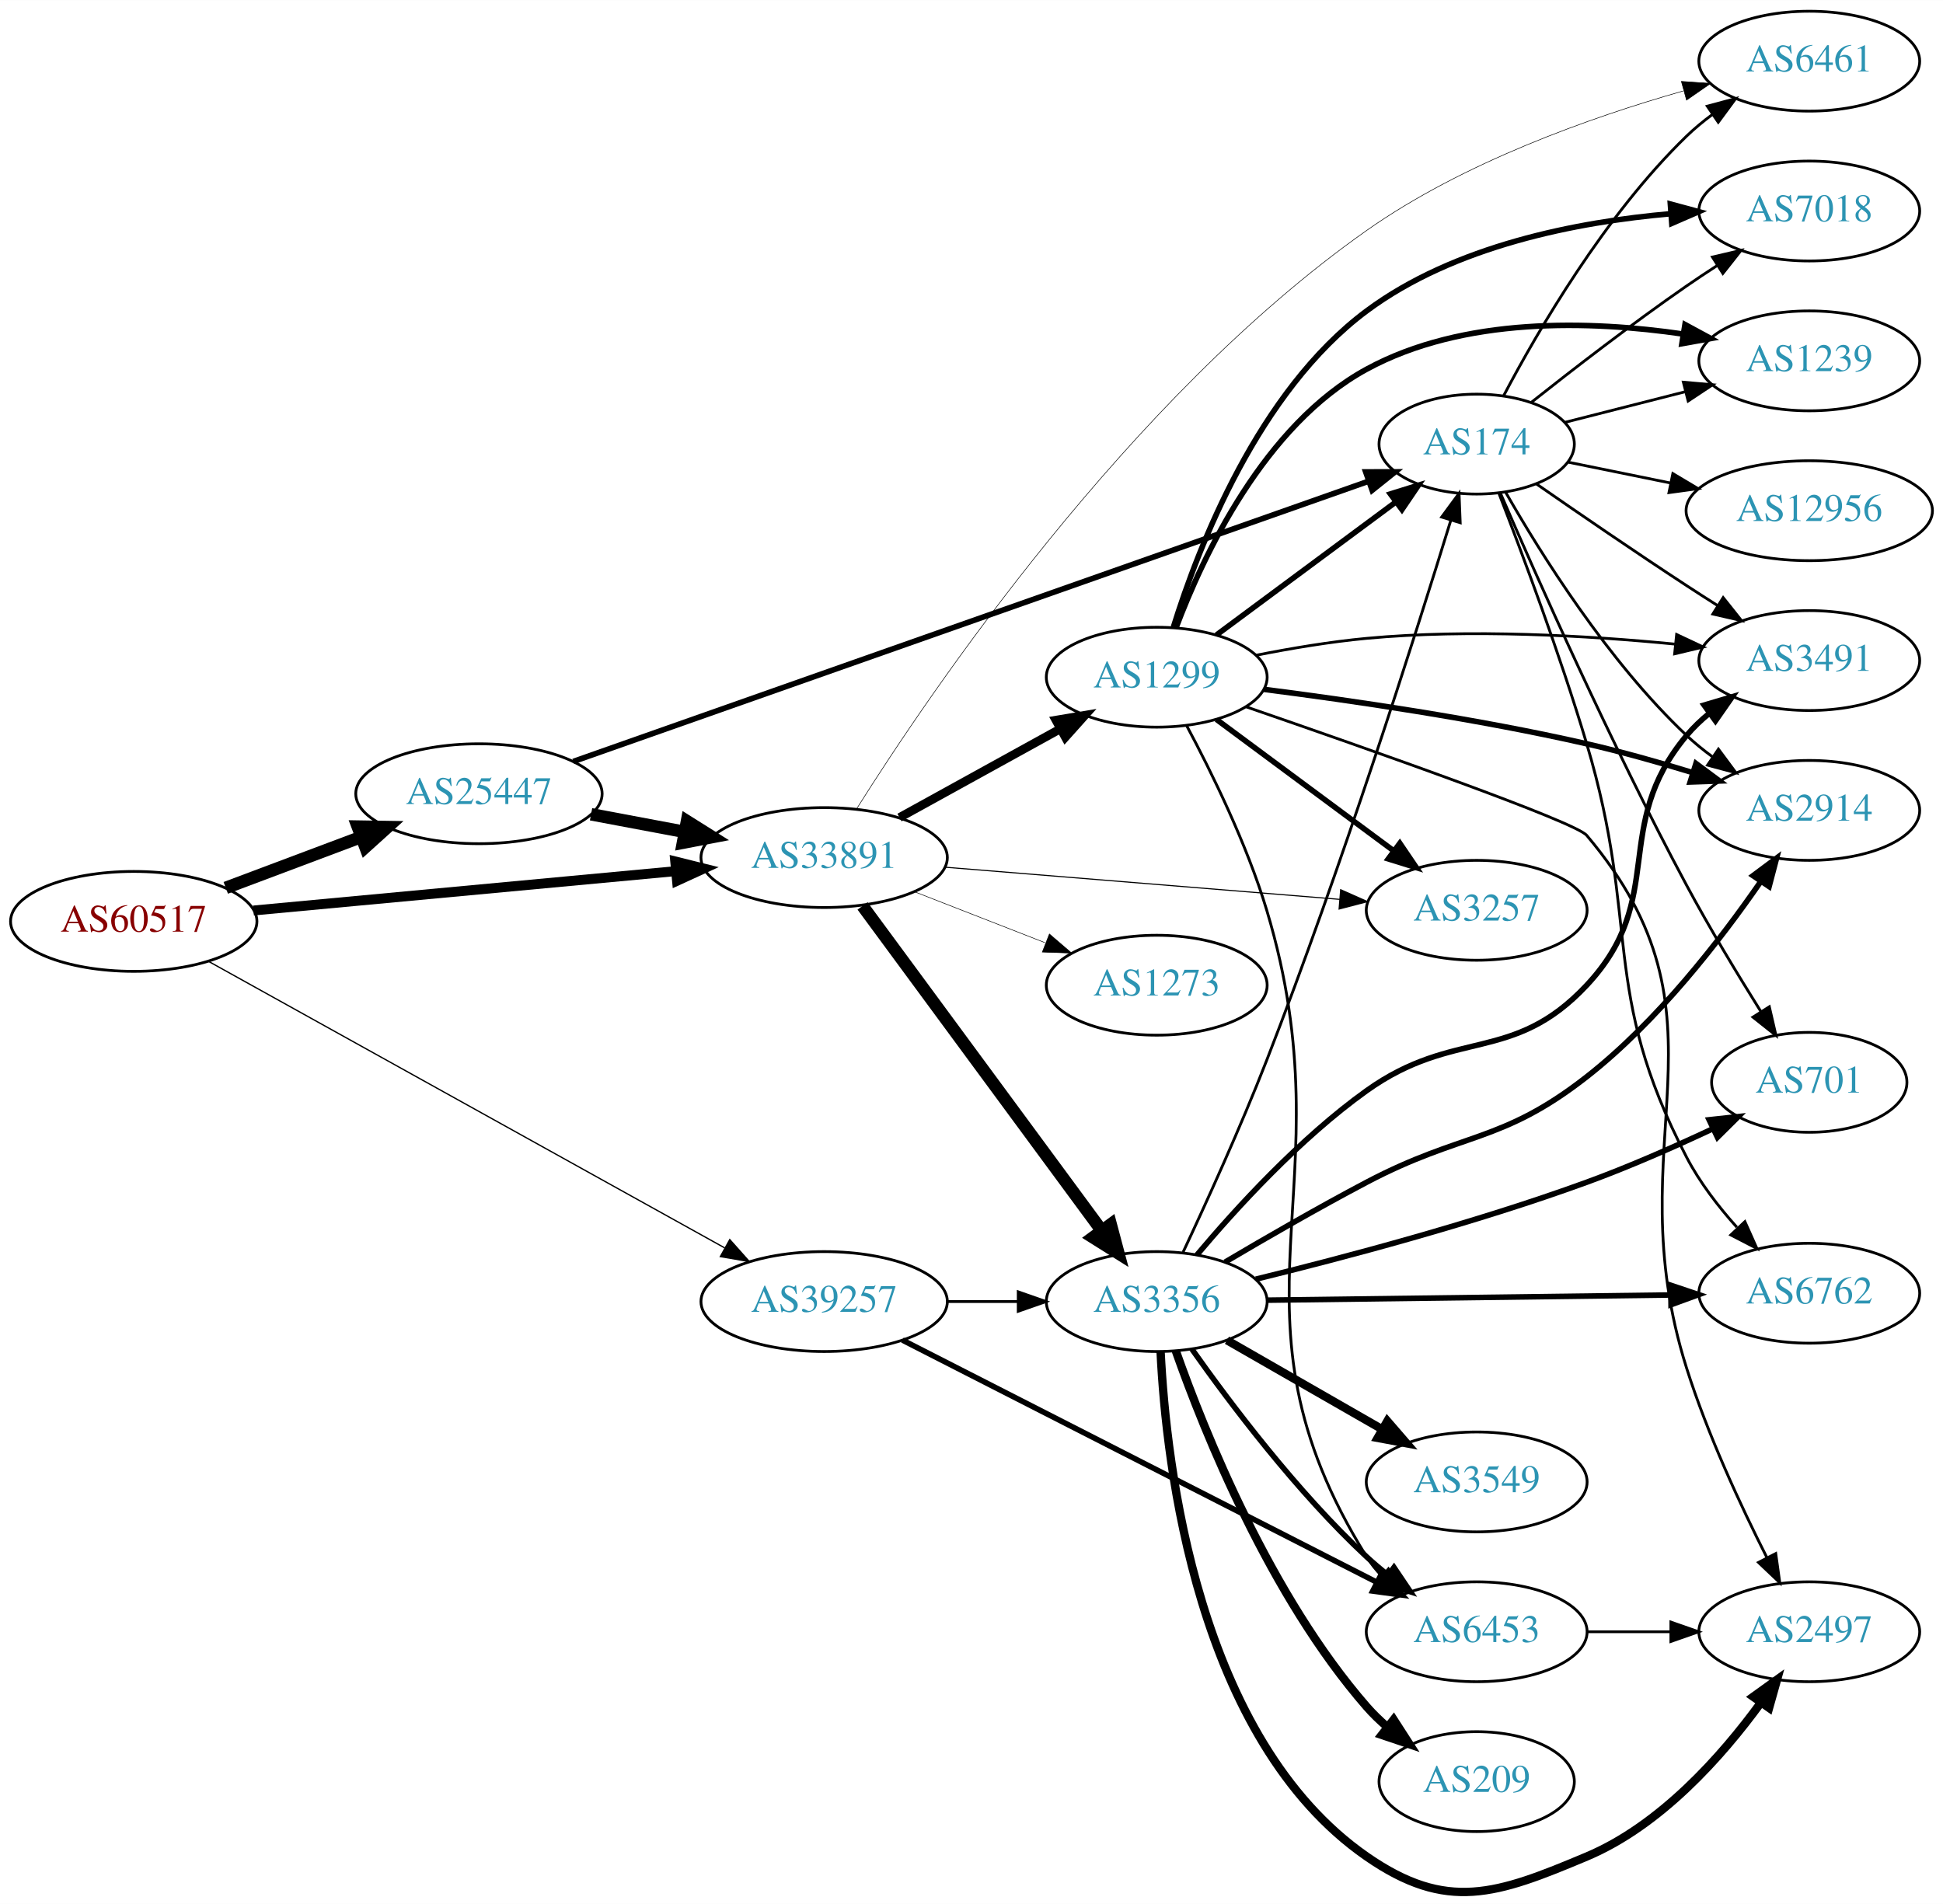
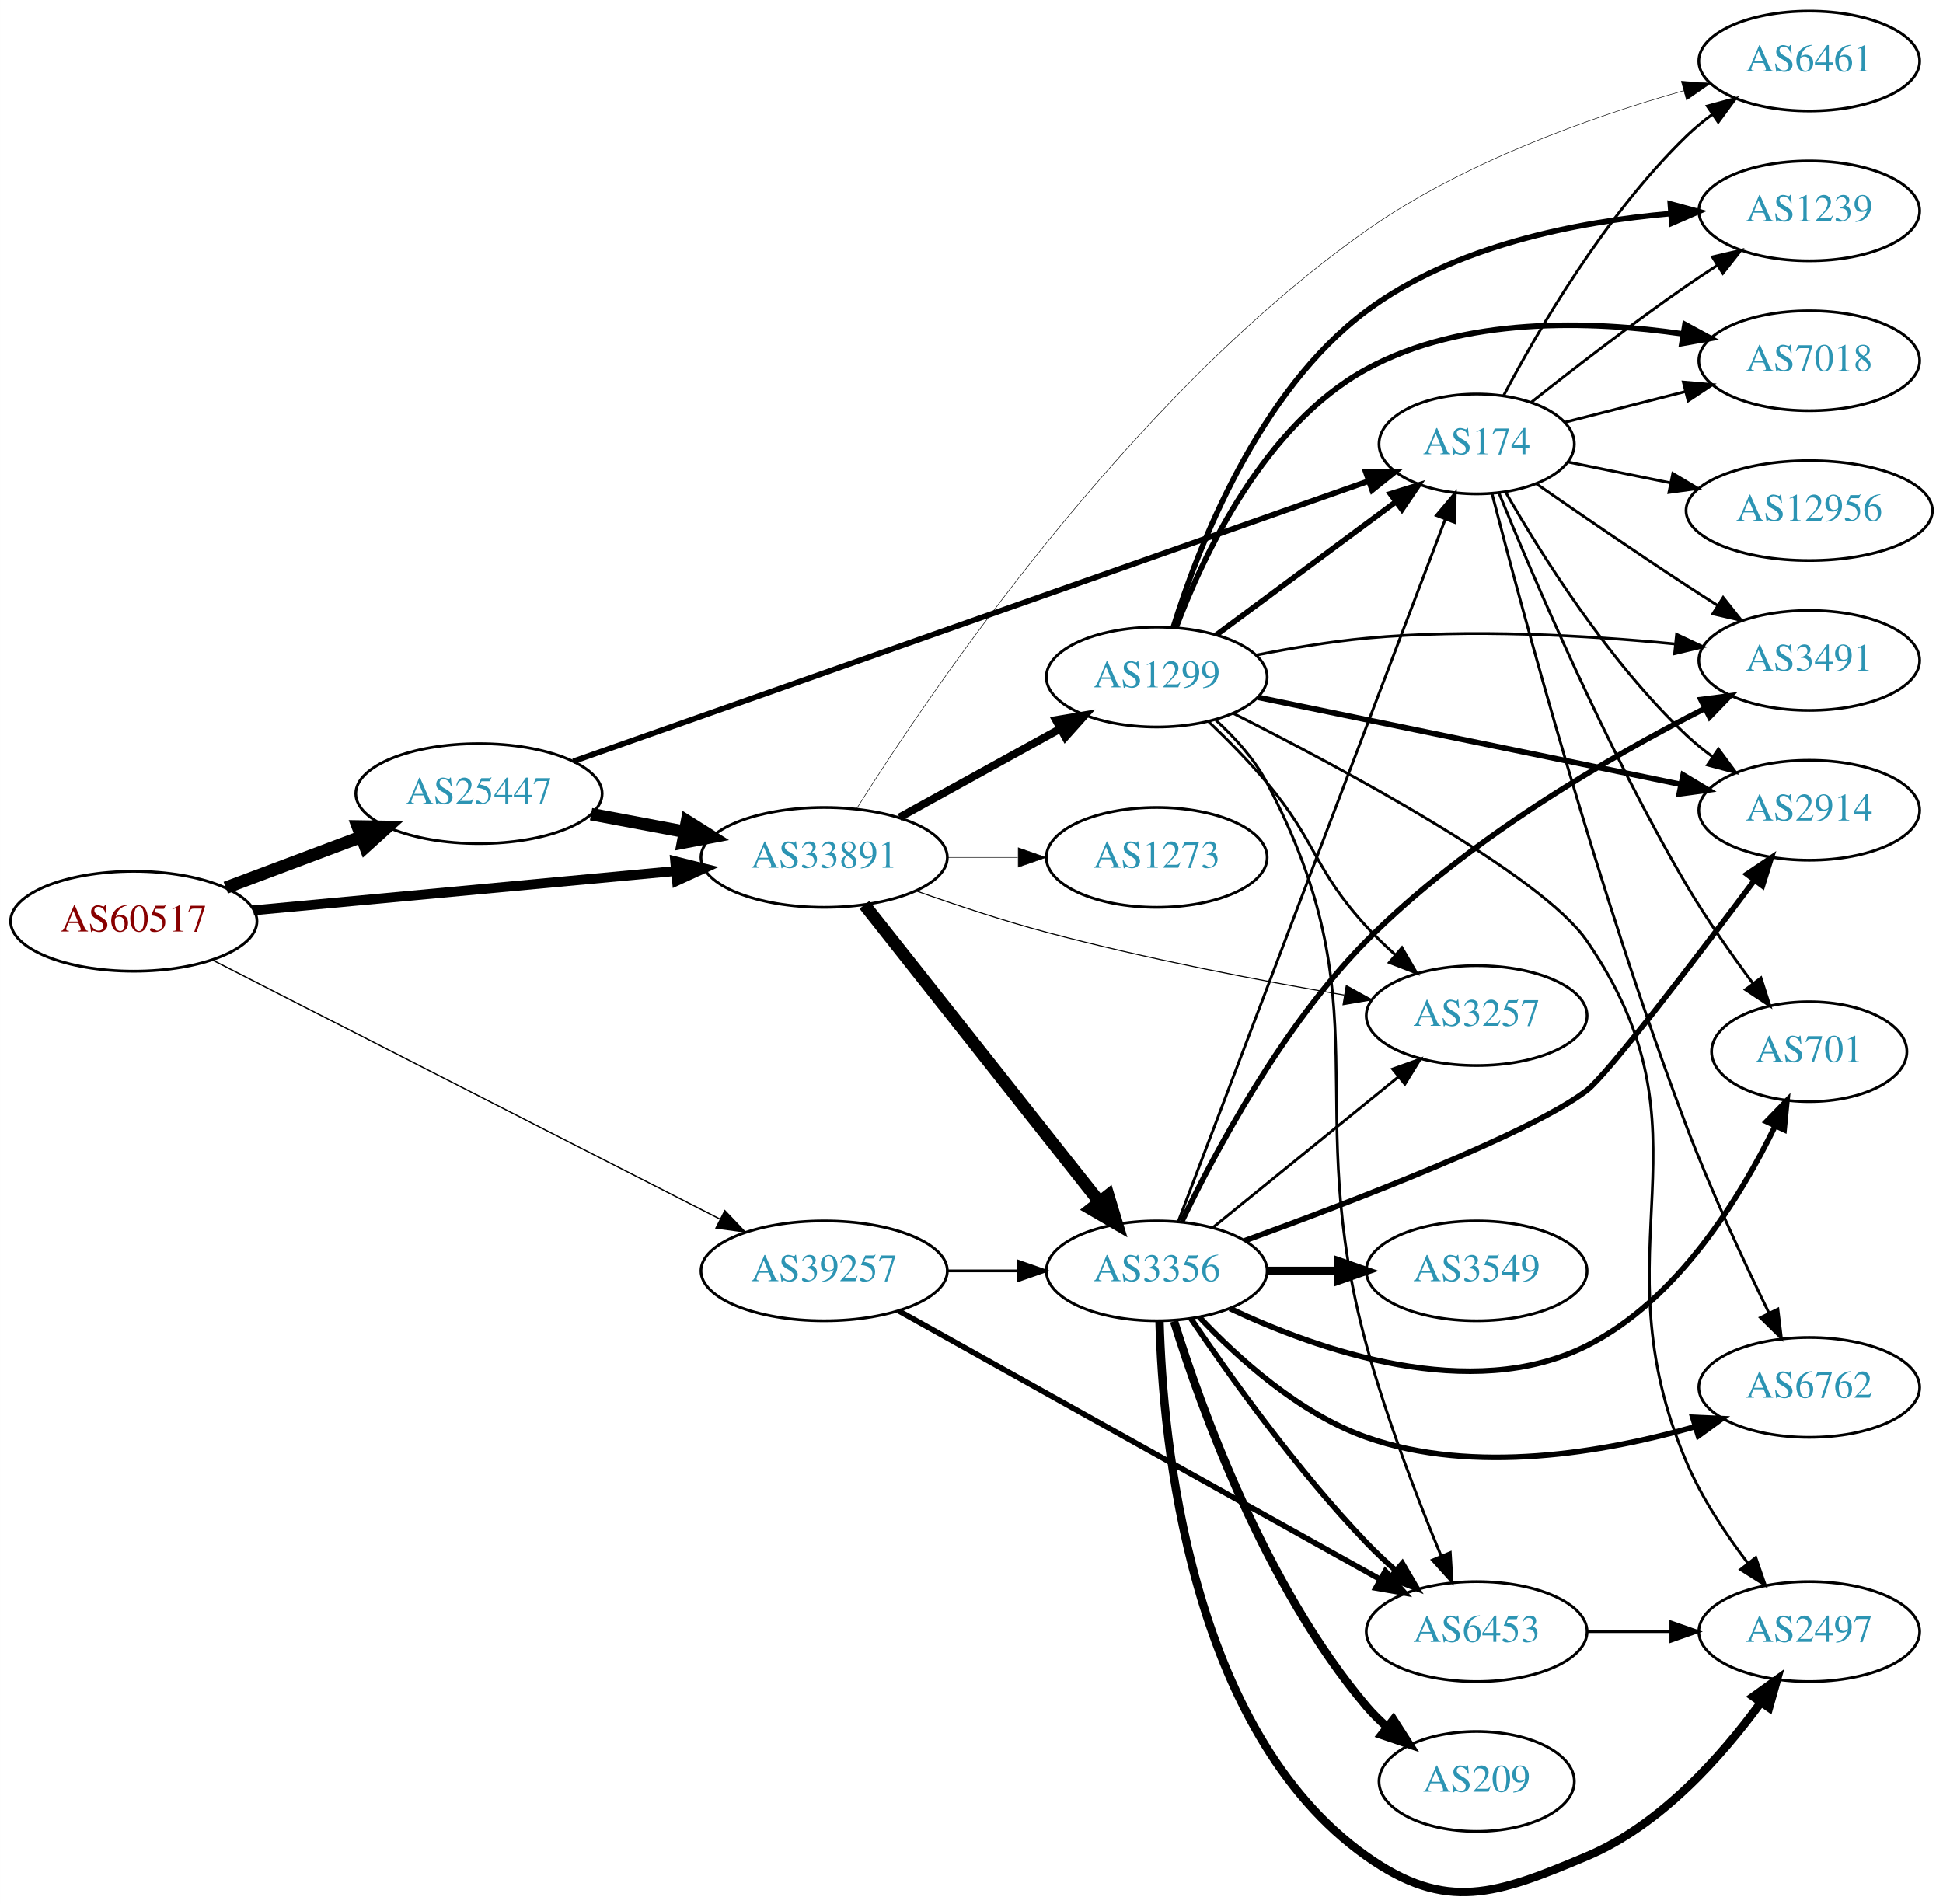
- <svg xmlns="http://www.w3.org/2000/svg" xmlns:xlink="http://www.w3.org/1999/xlink" width="700pt" height="686pt" viewBox="0.00 0.00 700.15 686.06">
-   <g id="graph0" class="graph" transform="scale(1 1) rotate(0) translate(4 682.064)">
-     <polygon fill="white" stroke="none" points="-4,4 -4,-682.064 696.155,-682.064 696.155,4 -4,4" />
+ <svg xmlns="http://www.w3.org/2000/svg" xmlns:xlink="http://www.w3.org/1999/xlink" width="700pt" height="686pt" viewBox="0.00 0.00 700.15 686.17">
+   <g id="graph0" class="graph" transform="scale(1 1) rotate(0) translate(4 682.172)">
+     <polygon fill="white" stroke="none" points="-4,4 -4,-682.172 696.155,-682.172 696.155,4 -4,4" />
    <g id="node1" class="node">
      <g id="a_node1">
        <a xlink:href="/asn/60517" xlink:title="AS60517 ~ AS-CABLEVISION [AT]">
-           <ellipse fill="#ffffff" stroke="black" cx="44.196" cy="-350.064" rx="44.393" ry="18" />
-           <text text-anchor="middle" x="44.196" y="-346.364" font-family="Times,serif" font-size="14.00" fill="#880000">AS60517</text>
+           <ellipse fill="#ffffff" stroke="black" cx="44.196" cy="-350.172" rx="44.393" ry="18" />
+           <text text-anchor="middle" x="44.196" y="-346.472" font-family="Times,serif" font-size="14.00" fill="#880000">AS60517</text>
        </a>
      </g>
    </g>
    <g id="node2" class="node">
      <g id="a_node2">
        <a xlink:href="/asn/25447" xlink:title="AS25447 ~ Hackl-Str. 1, Object 2 [AT]">
-           <ellipse fill="#ffffff" stroke="black" cx="168.588" cy="-396.064" rx="44.393" ry="18" />
-           <text text-anchor="middle" x="168.588" y="-392.364" font-family="Times,serif" font-size="14.00" fill="#2c94b3">AS25447</text>
+           <ellipse fill="#ffffff" stroke="black" cx="168.588" cy="-396.172" rx="44.393" ry="18" />
+           <text text-anchor="middle" x="168.588" y="-392.472" font-family="Times,serif" font-size="14.00" fill="#2c94b3">AS25447</text>
        </a>
      </g>
    </g>
    <g id="edge1" class="edge">
-       <path fill="none" stroke="black" stroke-width="4.5" d="M77.353,-362.15C92.251,-367.749 110.138,-374.471 126.043,-380.449" />
-       <polygon fill="black" stroke="black" stroke-width="4.5" points="124.9,-384.226 135.646,-384.058 127.67,-376.854 124.9,-384.226" />
+       <path fill="none" stroke="black" stroke-width="4.5" d="M77.353,-362.258C92.251,-367.857 110.138,-374.58 126.043,-380.558" />
+       <polygon fill="black" stroke="black" stroke-width="4.5" points="124.9,-384.334 135.646,-384.167 127.67,-376.963 124.9,-384.334" />
    </g>
    <g id="node3" class="node">
      <g id="a_node3">
        <a xlink:href="/asn/33891" xlink:title="AS33891 ~ CORE-BACKBONE GMBH GLOBAL NETWORK [DE]">
-           <ellipse fill="#ffffff" stroke="black" cx="292.98" cy="-373.064" rx="44.393" ry="18" />
-           <text text-anchor="middle" x="292.98" y="-369.364" font-family="Times,serif" font-size="14.00" fill="#2c94b3">AS33891</text>
+           <ellipse fill="#ffffff" stroke="black" cx="292.98" cy="-373.172" rx="44.393" ry="18" />
+           <text text-anchor="middle" x="292.98" y="-369.472" font-family="Times,serif" font-size="14.00" fill="#2c94b3">AS33891</text>
        </a>
      </g>
    </g>
    <g id="edge2" class="edge">
-       <path fill="none" stroke="black" stroke-width="3.569" d="M87.339,-353.991C129.358,-357.907 194.005,-363.932 239.368,-368.16" />
-       <polygon fill="black" stroke="black" stroke-width="3.569" points="239.316,-371.67 249.598,-369.114 239.966,-364.701 239.316,-371.67" />
+       <path fill="none" stroke="black" stroke-width="3.569" d="M87.339,-354.1C129.358,-358.016 194.005,-364.041 239.368,-368.269" />
+       <polygon fill="black" stroke="black" stroke-width="3.569" points="239.316,-371.779 249.598,-369.222 239.966,-364.809 239.316,-371.779" />
    </g>
    <g id="node4" class="node">
      <g id="a_node4">
        <a xlink:href="/asn/39257" xlink:title="AS39257 ~ INC [DE]">
-           <ellipse fill="#ffffff" stroke="black" cx="292.98" cy="-213.064" rx="44.393" ry="18" />
-           <text text-anchor="middle" x="292.98" y="-209.364" font-family="Times,serif" font-size="14.00" fill="#2c94b3">AS39257</text>
+           <ellipse fill="#ffffff" stroke="black" cx="292.98" cy="-224.172" rx="44.393" ry="18" />
+           <text text-anchor="middle" x="292.98" y="-220.472" font-family="Times,serif" font-size="14.00" fill="#2c94b3">AS39257</text>
        </a>
      </g>
    </g>
    <g id="edge3" class="edge">
-       <path fill="none" stroke="black" stroke-width="0.466" d="M71.14,-335.661C115.76,-310.891 207.055,-260.209 257.158,-232.395" />
-       <polygon fill="black" stroke="black" stroke-width="0.466" points="258.97,-235.392 266.014,-227.479 255.572,-229.272 258.97,-235.392" />
+       <path fill="none" stroke="black" stroke-width="0.466" d="M72.549,-336.206C117.114,-313.453 205.419,-268.368 255.351,-242.874" />
+       <polygon fill="black" stroke="black" stroke-width="0.466" points="257.19,-245.865 264.505,-238.2 254.007,-239.63 257.19,-245.865" />
    </g>
    <g id="edge4" class="edge">
-       <path fill="none" stroke="black" stroke-width="4.5" d="M208.988,-388.66C219.688,-386.649 231.411,-384.446 242.589,-382.345" />
-       <polygon fill="black" stroke="black" stroke-width="4.5" points="243.554,-386.17 252.655,-380.454 242.1,-378.431 243.554,-386.17" />
+       <path fill="none" stroke="black" stroke-width="4.5" d="M208.988,-388.768C219.688,-386.757 231.411,-384.554 242.589,-382.454" />
+       <polygon fill="black" stroke="black" stroke-width="4.5" points="243.554,-386.279 252.655,-380.562 242.1,-378.539 243.554,-386.279" />
    </g>
    <g id="node5" class="node">
      <g id="a_node5">
        <a xlink:href="/asn/174" xlink:title="AS174 ~ Cogent Communications [US]">
-           <ellipse fill="#ffffff" stroke="black" cx="528.116" cy="-522.064" rx="35.194" ry="18" />
-           <text text-anchor="middle" x="528.116" y="-518.364" font-family="Times,serif" font-size="14.00" fill="#2c94b3">AS174</text>
+           <ellipse fill="#ffffff" stroke="black" cx="528.116" cy="-522.172" rx="35.194" ry="18" />
+           <text text-anchor="middle" x="528.116" y="-518.472" font-family="Times,serif" font-size="14.00" fill="#2c94b3">AS174</text>
        </a>
      </g>
    </g>
    <g id="edge5" class="edge">
-       <path fill="none" stroke="black" stroke-width="2.025" d="M202.583,-407.691C268.983,-431.092 418.409,-483.753 488.914,-508.601" />
-       <polygon fill="black" stroke="black" stroke-width="2.025" points="488.13,-512.035 498.725,-512.058 490.457,-505.433 488.13,-512.035" />
+       <path fill="none" stroke="black" stroke-width="2.025" d="M202.583,-407.8C268.983,-431.201 418.409,-483.861 488.914,-508.709" />
+       <polygon fill="black" stroke="black" stroke-width="2.025" points="488.13,-512.144 498.725,-512.167 490.457,-505.542 488.13,-512.144" />
    </g>
    <g id="node6" class="node">
      <g id="a_node6">
-         <a xlink:href="/asn/1299" xlink:title="AS1299 ~ Telia Carrier [EU]">
-           <ellipse fill="#ffffff" stroke="black" cx="412.823" cy="-438.064" rx="39.794" ry="18" />
-           <text text-anchor="middle" x="412.823" y="-434.364" font-family="Times,serif" font-size="14.00" fill="#2c94b3">AS1299</text>
+         <a xlink:href="/asn/3356" xlink:title="AS3356 ~ Level 3 Parent, LLC [US]">
+           <ellipse fill="#ffffff" stroke="black" cx="412.823" cy="-224.172" rx="39.794" ry="18" />
+           <text text-anchor="middle" x="412.823" y="-220.472" font-family="Times,serif" font-size="14.00" fill="#2c94b3">AS3356</text>
        </a>
      </g>
    </g>
    <g id="edge6" class="edge">
-       <path fill="none" stroke="black" stroke-width="3.13" d="M320.133,-387.489C337.188,-396.896 359.612,-409.265 378.015,-419.416" />
-       <polygon fill="black" stroke="black" stroke-width="3.13" points="376.506,-422.581 386.953,-424.346 379.887,-416.451 376.506,-422.581" />
+       <path fill="none" stroke="black" stroke-width="4.5" d="M307.498,-356.08C328.276,-329.808 368.168,-279.37 392.149,-249.047" />
+       <polygon fill="black" stroke="black" stroke-width="4.5" points="395.348,-251.351 398.463,-241.065 389.171,-246.466 395.348,-251.351" />
    </g>
    <g id="node7" class="node">
      <g id="a_node7">
-         <a xlink:href="/asn/3356" xlink:title="AS3356 ~ Level 3 Parent, LLC [US]">
-           <ellipse fill="#ffffff" stroke="black" cx="412.823" cy="-213.064" rx="39.794" ry="18" />
-           <text text-anchor="middle" x="412.823" y="-209.364" font-family="Times,serif" font-size="14.00" fill="#2c94b3">AS3356</text>
+         <a xlink:href="/asn/1299" xlink:title="AS1299 ~ Telia Carrier [EU]">
+           <ellipse fill="#ffffff" stroke="black" cx="412.823" cy="-438.172" rx="39.794" ry="18" />
+           <text text-anchor="middle" x="412.823" y="-434.472" font-family="Times,serif" font-size="14.00" fill="#2c94b3">AS1299</text>
        </a>
      </g>
    </g>
    <g id="edge7" class="edge">
-       <path fill="none" stroke="black" stroke-width="4.5" d="M306.816,-355.636C327.624,-327.383 368.821,-271.449 392.966,-238.667" />
-       <polygon fill="black" stroke="black" stroke-width="4.5" points="396.243,-240.856 399.003,-230.469 389.902,-236.186 396.243,-240.856" />
+       <path fill="none" stroke="black" stroke-width="2.812" d="M320.133,-387.598C337.188,-397.004 359.612,-409.373 378.015,-419.524" />
+       <polygon fill="black" stroke="black" stroke-width="2.812" points="376.506,-422.689 386.953,-424.454 379.887,-416.56 376.506,-422.689" />
    </g>
    <g id="node8" class="node">
      <g id="a_node8">
-         <a xlink:href="/asn/6461" xlink:title="AS6461 ~ ZAYO-6461 [US]">
-           <ellipse fill="#ffffff" stroke="black" cx="647.958" cy="-660.064" rx="39.794" ry="18" />
-           <text text-anchor="middle" x="647.958" y="-656.364" font-family="Times,serif" font-size="14.00" fill="#2c94b3">AS6461</text>
+         <a xlink:href="/asn/3257" xlink:title="AS3257 ~ GTT [DE]">
+           <ellipse fill="#ffffff" stroke="black" cx="528.116" cy="-316.172" rx="39.794" ry="18" />
+           <text text-anchor="middle" x="528.116" y="-312.472" font-family="Times,serif" font-size="14.00" fill="#2c94b3">AS3257</text>
        </a>
      </g>
    </g>
    <g id="edge8" class="edge">
-       <path fill="none" stroke="black" stroke-width="0.196" d="M304.685,-390.639C330.961,-432.419 402.78,-538.687 488.469,-599.064 523.198,-623.533 569.044,-639.782 602.489,-649.313" />
-       <polygon fill="black" stroke="black" stroke-width="0.196" points="601.874,-652.774 612.444,-652.057 603.734,-646.025 601.874,-652.774" />
+       <path fill="none" stroke="black" stroke-width="0.375" d="M326.042,-361.132C340.332,-356.055 357.456,-350.363 373.176,-346.172 408.751,-336.689 449.691,-328.854 480.405,-323.572" />
+       <polygon fill="black" stroke="black" stroke-width="0.375" points="481.13,-326.999 490.406,-321.88 479.962,-320.097 481.13,-326.999" />
    </g>
    <g id="node9" class="node">
      <g id="a_node9">
-         <a xlink:href="/asn/3257" xlink:title="AS3257 ~ GTT [DE]">
-           <ellipse fill="#ffffff" stroke="black" cx="528.116" cy="-354.064" rx="39.794" ry="18" />
-           <text text-anchor="middle" x="528.116" y="-350.364" font-family="Times,serif" font-size="14.00" fill="#2c94b3">AS3257</text>
+         <a xlink:href="/asn/6461" xlink:title="AS6461 ~ ZAYO-6461 [US]">
+           <ellipse fill="#ffffff" stroke="black" cx="647.958" cy="-660.172" rx="39.794" ry="18" />
+           <text text-anchor="middle" x="647.958" y="-656.472" font-family="Times,serif" font-size="14.00" fill="#2c94b3">AS6461</text>
        </a>
      </g>
    </g>
    <g id="edge9" class="edge">
-       <path fill="none" stroke="black" stroke-width="0.391" d="M336.47,-369.601C376.631,-366.328 436.823,-361.422 478.794,-358.002" />
-       <polygon fill="black" stroke="black" stroke-width="0.391" points="479.1,-361.488 488.783,-357.188 478.532,-354.512 479.1,-361.488" />
+       <path fill="none" stroke="black" stroke-width="0.188" d="M304.685,-390.747C330.961,-432.527 402.78,-538.796 488.469,-599.172 523.198,-623.642 569.044,-639.891 602.489,-649.421" />
+       <polygon fill="black" stroke="black" stroke-width="0.188" points="601.874,-652.882 612.444,-652.165 603.734,-646.134 601.874,-652.882" />
    </g>
    <g id="node10" class="node">
      <g id="a_node10">
        <a xlink:href="/asn/1273" xlink:title="AS1273 ~ Vodafone Group PLC [EU]">
-           <ellipse fill="#ffffff" stroke="black" cx="412.823" cy="-327.064" rx="39.794" ry="18" />
-           <text text-anchor="middle" x="412.823" y="-323.364" font-family="Times,serif" font-size="14.00" fill="#2c94b3">AS1273</text>
+           <ellipse fill="#ffffff" stroke="black" cx="412.823" cy="-373.172" rx="39.794" ry="18" />
+           <text text-anchor="middle" x="412.823" y="-369.472" font-family="Times,serif" font-size="14.00" fill="#2c94b3">AS1273</text>
        </a>
      </g>
    </g>
    <g id="edge10" class="edge">
-       <path fill="none" stroke="black" stroke-width="0.196" d="M325.56,-360.736C339.989,-355.104 357.229,-348.375 372.49,-342.417" />
-       <polygon fill="black" stroke="black" stroke-width="0.196" points="374.141,-345.53 382.184,-338.633 371.596,-339.009 374.141,-345.53" />
+       <path fill="none" stroke="black" stroke-width="0.188" d="M337.191,-373.172C345.504,-373.172 354.267,-373.172 362.749,-373.172" />
+       <polygon fill="black" stroke="black" stroke-width="0.188" points="362.908,-376.672 372.908,-373.172 362.908,-369.672 362.908,-376.672" />
+     </g>
+     <g id="edge38" class="edge">
+       <path fill="none" stroke="black" d="M337.191,-224.172C345.504,-224.172 354.267,-224.172 362.749,-224.172" />
+       <polygon fill="black" stroke="black" points="362.908,-227.672 372.908,-224.172 362.908,-220.672 362.908,-227.672" />
+     </g>
+     <g id="node17" class="node">
+       <g id="a_node17">
+         <a xlink:href="/asn/6453" xlink:title="AS6453 ~ TATA COMMUNICATIONS (AMERICA) INC [US]">
+           <ellipse fill="#ffffff" stroke="black" cx="528.116" cy="-94.172" rx="39.794" ry="18" />
+           <text text-anchor="middle" x="528.116" y="-90.472" font-family="Times,serif" font-size="14.00" fill="#2c94b3">AS6453</text>
+         </a>
+       </g>
    </g>
    <g id="edge37" class="edge">
-       <path fill="none" stroke="black" d="M337.191,-213.064C345.504,-213.064 354.267,-213.064 362.749,-213.064" />
-       <polygon fill="black" stroke="black" points="362.908,-216.564 372.908,-213.064 362.908,-209.564 362.908,-216.564" />
+       <path fill="none" stroke="black" stroke-width="2" d="M319.821,-209.763C362.167,-186.15 446.317,-139.227 493.335,-113.009" />
+       <polygon fill="black" stroke="black" stroke-width="2" points="495.191,-115.982 502.22,-108.054 491.781,-109.868 495.191,-115.982" />
+     </g>
+     <g id="edge27" class="edge">
+       <path fill="none" stroke="black" d="M537.822,-539.592C550.118,-562.948 574.383,-604.757 603.762,-633.172 606.613,-635.929 609.791,-638.549 613.093,-640.995" />
+       <polygon fill="black" stroke="black" points="611.211,-643.948 621.443,-646.695 615.158,-638.166 611.211,-643.948" />
+     </g>
+     <g id="node12" class="node">
+       <g id="a_node12">
+         <a xlink:href="/asn/701" xlink:title="AS701 ~ UUNET [US]">
+           <ellipse fill="#ffffff" stroke="black" cx="647.958" cy="-303.172" rx="35.194" ry="18" />
+           <text text-anchor="middle" x="647.958" y="-299.472" font-family="Times,serif" font-size="14.00" fill="#2c94b3">AS701</text>
+         </a>
+       </g>
+     </g>
+     <g id="edge28" class="edge">
+       <path fill="none" stroke="black" d="M536.163,-504.46C548.353,-474.512 574.863,-412.332 603.762,-363.172 610.897,-351.036 619.847,-338.286 627.747,-327.675" />
+       <polygon fill="black" stroke="black" points="630.557,-329.762 633.804,-319.677 624.977,-325.536 630.557,-329.762" />
+     </g>
+     <g id="node13" class="node">
+       <g id="a_node13">
+         <a xlink:href="/asn/6762" xlink:title="AS6762 ~ TELECOM ITALIA SPARKLE S.p.A. [IT]">
+           <ellipse fill="#ffffff" stroke="black" cx="647.958" cy="-182.172" rx="39.794" ry="18" />
+           <text text-anchor="middle" x="647.958" y="-178.472" font-family="Times,serif" font-size="14.00" fill="#2c94b3">AS6762</text>
+         </a>
+       </g>
+     </g>
+     <g id="edge23" class="edge">
+       <path fill="none" stroke="black" d="M533.643,-504.296C544.208,-463.347 572.014,-359.837 603.762,-276.172 612.553,-253.007 624.413,-227.512 633.482,-208.924" />
+       <polygon fill="black" stroke="black" points="636.657,-210.4 637.939,-199.883 630.378,-207.305 636.657,-210.4" />
    </g>
    <g id="node16" class="node">
      <g id="a_node16">
-         <a xlink:href="/asn/6453" xlink:title="AS6453 ~ TATA COMMUNICATIONS (AMERICA) INC [US]">
-           <ellipse fill="#ffffff" stroke="black" cx="528.116" cy="-94.064" rx="39.794" ry="18" />
-           <text text-anchor="middle" x="528.116" y="-90.364" font-family="Times,serif" font-size="14.00" fill="#2c94b3">AS6453</text>
-         </a>
-       </g>
-     </g>
-     <g id="edge36" class="edge">
-       <path fill="none" stroke="black" stroke-width="2" d="M321.18,-199.18C363.545,-177.556 445.267,-135.842 492.019,-111.978" />
-       <polygon fill="black" stroke="black" stroke-width="2" points="493.843,-114.977 501.159,-107.313 490.661,-108.742 493.843,-114.977" />
-     </g>
-     <g id="edge30" class="edge">
-       <path fill="none" stroke="black" d="M537.822,-539.484C550.118,-562.839 574.383,-604.649 603.762,-633.064 606.613,-635.821 609.791,-638.44 613.093,-640.886" />
-       <polygon fill="black" stroke="black" points="611.211,-643.839 621.443,-646.587 615.158,-638.058 611.211,-643.839" />
+         <a xlink:href="/asn/3491" xlink:title="AS3491 ~ PCCW Global, Inc. [US]">
+           <ellipse fill="#ffffff" stroke="black" cx="647.958" cy="-444.172" rx="39.794" ry="18" />
+           <text text-anchor="middle" x="647.958" y="-440.472" font-family="Times,serif" font-size="14.00" fill="#2c94b3">AS3491</text>
+         </a>
+       </g>
+     </g>
+     <g id="edge21" class="edge">
+       <path fill="none" stroke="black" d="M549.559,-507.875C564.476,-497.523 585.239,-483.282 603.762,-471.172 607.343,-468.831 611.113,-466.411 614.873,-464.025" />
+       <polygon fill="black" stroke="black" points="616.935,-466.862 623.533,-458.572 613.206,-460.938 616.935,-466.862" />
+     </g>
+     <g id="node18" class="node">
+       <g id="a_node18">
+         <a xlink:href="/asn/2914" xlink:title="AS2914 ~ NTT America, Inc. [US]">
+           <ellipse fill="#ffffff" stroke="black" cx="647.958" cy="-390.172" rx="39.794" ry="18" />
+           <text text-anchor="middle" x="647.958" y="-386.472" font-family="Times,serif" font-size="14.00" fill="#2c94b3">AS2914</text>
+         </a>
+       </g>
+     </g>
+     <g id="edge26" class="edge">
+       <path fill="none" stroke="black" d="M538.468,-504.97C551.133,-482.778 575.439,-443.862 603.762,-417.172 606.649,-414.452 609.849,-411.857 613.165,-409.426" />
+       <polygon fill="black" stroke="black" points="615.227,-412.257 621.534,-403.743 611.294,-406.465 615.227,-412.257" />
+     </g>
+     <g id="node19" class="node">
+       <g id="a_node19">
+         <a xlink:href="/asn/1239" xlink:title="AS1239 ~ Sprint [US]">
+           <ellipse fill="#ffffff" stroke="black" cx="647.958" cy="-606.172" rx="39.794" ry="18" />
+           <text text-anchor="middle" x="647.958" y="-602.472" font-family="Times,serif" font-size="14.00" fill="#2c94b3">AS1239</text>
+         </a>
+       </g>
+     </g>
+     <g id="edge22" class="edge">
+       <path fill="none" stroke="black" d="M547.775,-537.196C562.661,-548.99 584.187,-565.624 603.762,-579.172 607.28,-581.607 611.011,-584.085 614.749,-586.504" />
+       <polygon fill="black" stroke="black" points="613.068,-589.583 623.385,-591.992 616.822,-583.675 613.068,-589.583" />
+     </g>
+     <g id="node20" class="node">
+       <g id="a_node20">
+         <a xlink:href="/asn/12956" xlink:title="AS12956 ~ TELXIUS [ES]">
+           <ellipse fill="#ffffff" stroke="black" cx="647.958" cy="-498.172" rx="44.393" ry="18" />
+           <text text-anchor="middle" x="647.958" y="-494.472" font-family="Times,serif" font-size="14.00" fill="#2c94b3">AS12956</text>
+         </a>
+       </g>
+     </g>
+     <g id="edge24" class="edge">
+       <path fill="none" stroke="black" d="M561.006,-515.677C572.408,-513.355 585.535,-510.682 598.042,-508.134" />
+       <polygon fill="black" stroke="black" points="598.795,-511.553 607.895,-506.128 597.398,-504.694 598.795,-511.553" />
+     </g>
+     <g id="node21" class="node">
+       <g id="a_node21">
+         <a xlink:href="/asn/7018" xlink:title="AS7018 ~ AT&amp;T Services, Inc. [US]">
+           <ellipse fill="#ffffff" stroke="black" cx="647.958" cy="-552.172" rx="39.794" ry="18" />
+           <text text-anchor="middle" x="647.958" y="-548.472" font-family="Times,serif" font-size="14.00" fill="#2c94b3">AS7018</text>
+         </a>
+       </g>
+     </g>
+     <g id="edge25" class="edge">
+       <path fill="none" stroke="black" d="M559.77,-529.976C573.068,-533.361 588.884,-537.388 603.371,-541.076" />
+       <polygon fill="black" stroke="black" points="602.586,-544.487 613.14,-543.563 604.313,-537.704 602.586,-544.487" />
+     </g>
+     <g id="edge19" class="edge">
+       <path fill="none" stroke="black" d="M420.571,-241.921C439.619,-292.024 493.901,-434.805 516.764,-494.943" />
+       <polygon fill="black" stroke="black" points="513.578,-496.413 520.404,-504.516 520.121,-493.925 513.578,-496.413" />
+     </g>
+     <g id="edge20" class="edge">
+       <path fill="none" stroke="black" d="M433.042,-239.779C451.433,-254.714 479.353,-277.386 500.003,-294.155" />
+       <polygon fill="black" stroke="black" points="497.834,-296.902 507.803,-300.489 502.247,-291.468 497.834,-296.902" />
    </g>
    <g id="node11" class="node">
      <g id="a_node11">
-         <a xlink:href="/asn/2914" xlink:title="AS2914 ~ NTT America, Inc. [US]">
-           <ellipse fill="#ffffff" stroke="black" cx="647.958" cy="-390.064" rx="39.794" ry="18" />
-           <text text-anchor="middle" x="647.958" y="-386.364" font-family="Times,serif" font-size="14.00" fill="#2c94b3">AS2914</text>
-         </a>
-       </g>
-     </g>
-     <g id="edge29" class="edge">
-       <path fill="none" stroke="black" d="M538.468,-504.861C551.133,-482.669 575.439,-443.753 603.762,-417.064 606.649,-414.344 609.849,-411.748 613.165,-409.317" />
-       <polygon fill="black" stroke="black" points="615.227,-412.148 621.534,-403.635 611.294,-406.357 615.227,-412.148" />
-     </g>
-     <g id="node13" class="node">
-       <g id="a_node13">
-         <a xlink:href="/asn/3491" xlink:title="AS3491 ~ PCCW Global, Inc. [US]">
-           <ellipse fill="#ffffff" stroke="black" cx="647.958" cy="-444.064" rx="39.794" ry="18" />
-           <text text-anchor="middle" x="647.958" y="-440.364" font-family="Times,serif" font-size="14.00" fill="#2c94b3">AS3491</text>
-         </a>
-       </g>
-     </g>
-     <g id="edge32" class="edge">
-       <path fill="none" stroke="black" d="M549.559,-507.766C564.476,-497.415 585.239,-483.173 603.762,-471.064 607.343,-468.723 611.113,-466.302 614.873,-463.916" />
-       <polygon fill="black" stroke="black" points="616.935,-466.753 623.533,-458.464 613.206,-460.83 616.935,-466.753" />
+         <a xlink:href="/asn/3549" xlink:title="AS3549 ~ Level 3 Parent, LLC [US]">
+           <ellipse fill="#ffffff" stroke="black" cx="528.116" cy="-224.172" rx="39.794" ry="18" />
+           <text text-anchor="middle" x="528.116" y="-220.472" font-family="Times,serif" font-size="14.00" fill="#2c94b3">AS3549</text>
+         </a>
+       </g>
+     </g>
+     <g id="edge11" class="edge">
+       <path fill="none" stroke="black" stroke-width="3" d="M452.495,-224.172C460.698,-224.172 469.462,-224.172 477.994,-224.172" />
+       <polygon fill="black" stroke="black" stroke-width="3" points="478.233,-227.672 488.233,-224.172 478.233,-220.672 478.233,-227.672" />
+     </g>
+     <g id="edge12" class="edge">
+       <path fill="none" stroke="black" stroke-width="2" d="M439.192,-210.605C470.891,-195.638 526.039,-176.262 567.762,-197.172 600.542,-213.599 623.232,-250.747 635.672,-276.392" />
+       <polygon fill="black" stroke="black" stroke-width="2" points="632.555,-277.991 639.937,-285.591 638.906,-275.046 632.555,-277.991" />
+     </g>
+     <g id="edge13" class="edge">
+       <path fill="none" stroke="black" stroke-width="2" d="M428.161,-207.52C441.923,-192.921 464.16,-172.731 488.469,-164.172 527.173,-150.545 574.168,-158.723 606.891,-168.029" />
+       <polygon fill="black" stroke="black" stroke-width="2" points="605.979,-171.41 616.563,-170.931 607.99,-164.705 605.979,-171.41" />
    </g>
    <g id="node14" class="node">
      <g id="a_node14">
-         <a xlink:href="/asn/7018" xlink:title="AS7018 ~ AT&amp;T Services, Inc. [US]">
-           <ellipse fill="#ffffff" stroke="black" cx="647.958" cy="-606.064" rx="39.794" ry="18" />
-           <text text-anchor="middle" x="647.958" y="-602.364" font-family="Times,serif" font-size="14.00" fill="#2c94b3">AS7018</text>
-         </a>
-       </g>
-     </g>
-     <g id="edge33" class="edge">
-       <path fill="none" stroke="black" d="M547.775,-537.087C562.661,-548.881 584.187,-565.516 603.762,-579.064 607.28,-581.498 611.011,-583.977 614.749,-586.396" />
-       <polygon fill="black" stroke="black" points="613.068,-589.475 623.385,-591.884 616.822,-583.566 613.068,-589.475" />
+         <a xlink:href="/asn/2497" xlink:title="AS2497 ~ Internet Initiative Japan Inc. [JP]">
+           <ellipse fill="#ffffff" stroke="black" cx="647.958" cy="-94.172" rx="39.794" ry="18" />
+           <text text-anchor="middle" x="647.958" y="-90.472" font-family="Times,serif" font-size="14.00" fill="#2c94b3">AS2497</text>
+         </a>
+       </g>
+     </g>
+     <g id="edge14" class="edge">
+       <path fill="none" stroke="black" stroke-width="3" d="M413.831,-206.016C414.954,-163.66 424.378,-58.482 488.469,-13.172 517.246,7.172 535.28,0.497 567.762,-13.172 594.329,-24.352 616.433,-49.278 630.477,-68.547" />
+       <polygon fill="black" stroke="black" stroke-width="3" points="627.747,-70.749 636.35,-76.932 633.48,-66.734 627.747,-70.749" />
    </g>
    <g id="node15" class="node">
      <g id="a_node15">
-         <a xlink:href="/asn/1239" xlink:title="AS1239 ~ Sprint [US]">
-           <ellipse fill="#ffffff" stroke="black" cx="647.958" cy="-552.064" rx="39.794" ry="18" />
-           <text text-anchor="middle" x="647.958" y="-548.364" font-family="Times,serif" font-size="14.00" fill="#2c94b3">AS1239</text>
-         </a>
-       </g>
+         <a xlink:href="/asn/209" xlink:title="AS209 ~ CenturyLink Communications, LLC [US]">
+           <ellipse fill="#ffffff" stroke="black" cx="528.116" cy="-40.172" rx="35.194" ry="18" />
+           <text text-anchor="middle" x="528.116" y="-36.472" font-family="Times,serif" font-size="14.00" fill="#2c94b3">AS209</text>
+         </a>
+       </g>
+     </g>
+     <g id="edge15" class="edge">
+       <path fill="none" stroke="black" stroke-width="3" d="M419.066,-205.992C428.738,-174.851 451.812,-110.481 488.469,-67.172 490.637,-64.611 493.102,-62.177 495.713,-59.896" />
+       <polygon fill="black" stroke="black" stroke-width="3" points="498.119,-62.458 503.834,-53.536 493.803,-56.947 498.119,-62.458" />
+     </g>
+     <g id="edge16" class="edge">
+       <path fill="none" stroke="black" stroke-width="2" d="M421.885,-241.989C433.773,-266.838 457.933,-312.317 488.469,-343.172 524.448,-379.526 575.793,-409.23 610.194,-426.796" />
+       <polygon fill="black" stroke="black" stroke-width="2" points="608.913,-430.069 619.42,-431.424 612.051,-423.812 608.913,-430.069" />
+     </g>
+     <g id="edge17" class="edge">
+       <path fill="none" stroke="black" stroke-width="2" d="M425.153,-206.943C438.923,-186.602 463.436,-152.244 488.469,-126.172 491.678,-122.83 495.222,-119.495 498.823,-116.309" />
+       <polygon fill="black" stroke="black" stroke-width="2" points="501.334,-118.769 506.689,-109.627 496.802,-113.434 501.334,-118.769" />
+     </g>
+     <g id="edge18" class="edge">
+       <path fill="none" stroke="black" stroke-width="2" d="M444.581,-235.067C483.433,-249.183 547.653,-273.8 567.762,-289.172 575.222,-294.875 607.194,-336.856 628.164,-364.869" />
+       <polygon fill="black" stroke="black" stroke-width="2" points="625.491,-367.14 634.279,-373.059 631.1,-362.952 625.491,-367.14" />
+     </g>
+     <g id="edge29" class="edge">
+       <path fill="none" stroke="black" stroke-width="2" d="M434.339,-453.384C452.417,-466.787 478.92,-486.438 498.975,-501.307" />
+       <polygon fill="black" stroke="black" stroke-width="2" points="497.015,-504.211 507.132,-507.355 501.184,-498.588 497.015,-504.211" />
+     </g>
+     <g id="edge31" class="edge">
+       <path fill="none" stroke="black" d="M431.463,-422.181C438.316,-415.629 446.046,-407.803 452.469,-400.172 470.571,-378.667 469.467,-368.885 488.469,-348.172 491.602,-344.758 495.101,-341.381 498.679,-338.174" />
+       <polygon fill="black" stroke="black" points="501.194,-340.629 506.526,-331.473 496.648,-335.305 501.194,-340.629" />
+     </g>
+     <g id="edge33" class="edge">
+       <path fill="none" stroke="black" d="M440.258,-425.175C479.798,-405.21 551.453,-366.831 567.762,-343.172 616.047,-273.128 570.423,-233.441 603.762,-155.172 609.26,-142.266 617.817,-129.383 625.869,-118.804" />
+       <polygon fill="black" stroke="black" points="628.695,-120.873 632.151,-110.858 623.204,-116.532 628.695,-120.873" />
+     </g>
+     <g id="edge30" class="edge">
+       <path fill="none" stroke="black" d="M448.572,-446.073C461.079,-448.548 475.341,-450.952 488.469,-452.172 525.685,-455.632 567.966,-453.178 599.492,-450.107" />
+       <polygon fill="black" stroke="black" points="600.16,-453.556 609.748,-449.049 599.442,-446.593 600.16,-453.556" />
+     </g>
+     <g id="edge36" class="edge">
+       <path fill="none" stroke="black" d="M434.098,-422.682C440.954,-416.422 447.998,-408.664 452.469,-400.172 495.162,-319.095 464.273,-285.55 488.469,-197.172 495.664,-170.893 506.841,-141.917 515.328,-121.411" />
+       <polygon fill="black" stroke="black" points="518.604,-122.649 519.249,-112.074 512.15,-119.939 518.604,-122.649" />
+     </g>
+     <g id="edge32" class="edge">
+       <path fill="none" stroke="black" stroke-width="2" d="M449.231,-430.882C490.002,-422.488 557.068,-408.679 601.621,-399.506" />
+       <polygon fill="black" stroke="black" stroke-width="2" points="602.511,-402.897 611.6,-397.452 601.099,-396.041 602.511,-402.897" />
+     </g>
+     <g id="edge35" class="edge">
+       <path fill="none" stroke="black" stroke-width="2" d="M418.847,-456.291C427.813,-485.109 449.396,-541.096 488.469,-570.172 520.062,-593.681 564.312,-602.257 598.029,-605.195" />
+       <polygon fill="black" stroke="black" stroke-width="2" points="597.9,-608.694 608.129,-605.936 598.412,-601.713 597.9,-608.694" />
    </g>
    <g id="edge34" class="edge">
-       <path fill="none" stroke="black" d="M559.77,-529.867C573.068,-533.253 588.884,-537.279 603.371,-540.967" />
-       <polygon fill="black" stroke="black" points="602.586,-544.379 613.14,-543.454 604.313,-537.595 602.586,-544.379" />
-     </g>
-     <g id="node18" class="node">
-       <g id="a_node18">
-         <a xlink:href="/asn/701" xlink:title="AS701 ~ UUNET [US]">
-           <ellipse fill="#ffffff" stroke="black" cx="647.958" cy="-292.064" rx="35.194" ry="18" />
-           <text text-anchor="middle" x="647.958" y="-288.364" font-family="Times,serif" font-size="14.00" fill="#2c94b3">AS701</text>
-         </a>
-       </g>
-     </g>
-     <g id="edge31" class="edge">
-       <path fill="none" stroke="black" d="M536.582,-504.587C549.39,-474.987 576.786,-413.305 603.762,-363.064 612.025,-347.674 622.133,-330.962 630.493,-317.62" />
-       <polygon fill="black" stroke="black" points="633.571,-319.301 635.958,-308.979 627.655,-315.56 633.571,-319.301" />
-     </g>
-     <g id="node20" class="node">
-       <g id="a_node20">
-         <a xlink:href="/asn/6762" xlink:title="AS6762 ~ TELECOM ITALIA SPARKLE S.p.A. [IT]">
-           <ellipse fill="#ffffff" stroke="black" cx="647.958" cy="-216.064" rx="39.794" ry="18" />
-           <text text-anchor="middle" x="647.958" y="-212.364" font-family="Times,serif" font-size="14.00" fill="#2c94b3">AS6762</text>
-         </a>
-       </g>
-     </g>
-     <g id="edge28" class="edge">
-       <path fill="none" stroke="black" d="M536.134,-504.294C544.371,-483.048 558.127,-446.31 567.762,-414.064 587.267,-348.788 572.315,-325.499 603.762,-265.064 608.452,-256.05 615.15,-247.344 621.877,-239.834" />
-       <polygon fill="black" stroke="black" points="624.769,-241.869 629.092,-232.197 619.681,-237.062 624.769,-241.869" />
-     </g>
-     <g id="node21" class="node">
-       <g id="a_node21">
-         <a xlink:href="/asn/12956" xlink:title="AS12956 ~ TELXIUS [ES]">
-           <ellipse fill="#ffffff" stroke="black" cx="647.958" cy="-498.064" rx="44.393" ry="18" />
-           <text text-anchor="middle" x="647.958" y="-494.364" font-family="Times,serif" font-size="14.00" fill="#2c94b3">AS12956</text>
-         </a>
-       </g>
-     </g>
-     <g id="edge35" class="edge">
-       <path fill="none" stroke="black" d="M561.006,-515.569C572.408,-513.247 585.535,-510.573 598.042,-508.026" />
-       <polygon fill="black" stroke="black" points="598.795,-511.445 607.895,-506.019 597.398,-504.585 598.795,-511.445" />
-     </g>
-     <g id="edge14" class="edge">
-       <path fill="none" stroke="black" stroke-width="2" d="M434.339,-453.275C452.417,-466.679 478.92,-486.329 498.975,-501.199" />
-       <polygon fill="black" stroke="black" stroke-width="2" points="497.015,-504.103 507.132,-507.247 501.184,-498.479 497.015,-504.103" />
-     </g>
-     <g id="edge16" class="edge">
-       <path fill="none" stroke="black" stroke-width="2" d="M434.339,-422.852C452.194,-409.614 478.267,-390.282 498.23,-375.481" />
-       <polygon fill="black" stroke="black" stroke-width="2" points="500.421,-378.213 506.369,-369.446 496.252,-372.59 500.421,-378.213" />
-     </g>
-     <g id="edge11" class="edge">
-       <path fill="none" stroke="black" stroke-width="2" d="M451.429,-433.691C482.769,-429.692 528.471,-423.034 567.762,-414.064 580.237,-411.216 593.617,-407.444 605.763,-403.737" />
-       <polygon fill="black" stroke="black" stroke-width="2" points="607.124,-406.979 615.628,-400.66 605.04,-400.296 607.124,-406.979" />
-     </g>
-     <g id="node12" class="node">
-       <g id="a_node12">
-         <a xlink:href="/asn/2497" xlink:title="AS2497 ~ Internet Initiative Japan Inc. [JP]">
-           <ellipse fill="#ffffff" stroke="black" cx="647.958" cy="-94.064" rx="39.794" ry="18" />
-           <text text-anchor="middle" x="647.958" y="-90.364" font-family="Times,serif" font-size="14.00" fill="#2c94b3">AS2497</text>
-         </a>
-       </g>
-     </g>
-     <g id="edge12" class="edge">
-       <path fill="none" stroke="black" d="M445.012,-427.397C488.788,-412.299 563.616,-385.978 567.762,-381.064 623.744,-314.702 577.604,-271.849 603.762,-189.064 611.293,-165.231 623.251,-139.497 632.678,-120.832" />
-       <polygon fill="black" stroke="black" points="635.881,-122.256 637.34,-111.763 629.656,-119.056 635.881,-122.256" />
-     </g>
-     <g id="edge13" class="edge">
-       <path fill="none" stroke="black" d="M448.572,-445.964C461.079,-448.44 475.341,-450.843 488.469,-452.064 525.685,-455.523 567.966,-453.069 599.492,-449.998" />
-       <polygon fill="black" stroke="black" points="600.16,-453.448 609.748,-448.94 599.442,-446.485 600.16,-453.448" />
-     </g>
-     <g id="edge15" class="edge">
-       <path fill="none" stroke="black" stroke-width="2" d="M418.847,-456.182C427.813,-485.001 449.396,-540.987 488.469,-570.064 520.062,-593.573 564.312,-602.148 598.029,-605.086" />
-       <polygon fill="black" stroke="black" stroke-width="2" points="597.9,-608.586 608.129,-605.827 598.412,-601.605 597.9,-608.586" />
-     </g>
-     <g id="edge17" class="edge">
-       <path fill="none" stroke="black" stroke-width="2" d="M419.785,-455.885C429.526,-481.792 451.558,-528.954 488.469,-549.064 523.292,-568.035 569.126,-566.6 602.543,-561.721" />
-       <polygon fill="black" stroke="black" stroke-width="2" points="603.175,-565.164 612.489,-560.114 602.059,-558.253 603.175,-565.164" />
-     </g>
-     <g id="edge18" class="edge">
-       <path fill="none" stroke="black" d="M423.604,-420.602C432.482,-403.991 445.255,-378.044 452.469,-354.064 482.658,-253.722 433.064,-210.001 488.469,-121.064 490.011,-118.589 491.872,-116.28 493.934,-114.139" />
-       <polygon fill="black" stroke="black" points="496.304,-116.716 501.544,-107.507 491.705,-111.438 496.304,-116.716" />
-     </g>
-     <g id="edge27" class="edge">
-       <path fill="none" stroke="black" d="M422.313,-230.852C430.496,-248.292 442.997,-275.729 452.469,-300.064 479.381,-369.201 505.85,-452.556 518.837,-494.743" />
-       <polygon fill="black" stroke="black" points="515.491,-495.772 521.767,-504.308 522.184,-493.721 515.491,-495.772" />
-     </g>
-     <g id="edge22" class="edge">
-       <path fill="none" stroke="black" stroke-width="2" d="M437.435,-227.278C451.994,-235.888 471.135,-246.934 488.469,-256.064 523.046,-274.274 536.985,-269.981 567.762,-294.064 593.223,-313.985 615.975,-343.414 630.488,-364.431" />
-       <polygon fill="black" stroke="black" stroke-width="2" points="627.69,-366.542 636.187,-372.871 633.492,-362.625 627.69,-366.542" />
-     </g>
-     <g id="edge24" class="edge">
-       <path fill="none" stroke="black" stroke-width="3" d="M414.22,-194.914C416.213,-154.118 427.426,-55.437 488.469,-13.064 517.42,7.032 535.28,0.606 567.762,-13.064 594.329,-24.244 616.433,-49.169 630.477,-68.438" />
-       <polygon fill="black" stroke="black" stroke-width="3" points="627.747,-70.641 636.35,-76.824 633.48,-66.625 627.747,-70.641" />
-     </g>
-     <g id="edge26" class="edge">
-       <path fill="none" stroke="black" stroke-width="2" d="M427.286,-229.85C441.256,-246.469 464.397,-271.855 488.469,-289.064 520.261,-311.79 541.062,-298.528 567.762,-327.064 597.198,-358.521 576.13,-384.012 603.762,-417.064 606.173,-419.947 608.974,-422.617 611.969,-425.066" />
-       <polygon fill="black" stroke="black" stroke-width="2" points="610.06,-428.004 620.216,-431.022 614.159,-422.33 610.06,-428.004" />
-     </g>
-     <g id="edge19" class="edge">
-       <path fill="none" stroke="black" stroke-width="2" d="M425.499,-195.921C439.22,-176.485 463.324,-144.464 488.469,-121.064 490.866,-118.833 493.457,-116.641 496.124,-114.529" />
-       <polygon fill="black" stroke="black" stroke-width="2" points="498.311,-117.264 504.229,-108.476 494.123,-111.655 498.311,-117.264" />
-     </g>
-     <g id="node17" class="node">
-       <g id="a_node17">
-         <a xlink:href="/asn/3549" xlink:title="AS3549 ~ Level 3 Parent, LLC [US]">
-           <ellipse fill="#ffffff" stroke="black" cx="528.116" cy="-148.064" rx="39.794" ry="18" />
-           <text text-anchor="middle" x="528.116" y="-144.364" font-family="Times,serif" font-size="14.00" fill="#2c94b3">AS3549</text>
-         </a>
-       </g>
-     </g>
-     <g id="edge20" class="edge">
-       <path fill="none" stroke="black" stroke-width="3" d="M438.127,-199.119C454.405,-189.78 476.041,-177.367 493.904,-167.119" />
-       <polygon fill="black" stroke="black" stroke-width="3" points="495.92,-169.997 502.852,-161.985 492.436,-163.925 495.92,-169.997" />
-     </g>
-     <g id="edge21" class="edge">
-       <path fill="none" stroke="black" stroke-width="2" d="M448.542,-221.133C480.061,-228.842 527.613,-241.43 567.762,-256.064 582.981,-261.611 599.348,-268.828 613.231,-275.343" />
-       <polygon fill="black" stroke="black" stroke-width="2" points="611.867,-278.57 622.4,-279.712 614.878,-272.251 611.867,-278.57" />
-     </g>
-     <g id="node19" class="node">
-       <g id="a_node19">
-         <a xlink:href="/asn/209" xlink:title="AS209 ~ CenturyLink Communications, LLC [US]">
-           <ellipse fill="#ffffff" stroke="black" cx="528.116" cy="-40.064" rx="35.194" ry="18" />
-           <text text-anchor="middle" x="528.116" y="-36.364" font-family="Times,serif" font-size="14.00" fill="#2c94b3">AS209</text>
-         </a>
-       </g>
-     </g>
-     <g id="edge23" class="edge">
-       <path fill="none" stroke="black" stroke-width="3" d="M419.711,-195.239C430.04,-165.967 453.682,-106.983 488.469,-67.064 490.674,-64.534 493.164,-62.121 495.791,-59.854" />
-       <polygon fill="black" stroke="black" stroke-width="3" points="498.194,-62.419 503.936,-53.515 493.894,-56.895 498.194,-62.419" />
-     </g>
-     <g id="edge25" class="edge">
-       <path fill="none" stroke="black" stroke-width="2" d="M452.582,-213.562C492.499,-214.076 554.817,-214.878 598.088,-215.435" />
-       <polygon fill="black" stroke="black" stroke-width="2" points="598.062,-218.935 608.107,-215.564 598.152,-211.935 598.062,-218.935" />
-     </g>
-     <g id="edge38" class="edge">
-       <path fill="none" stroke="black" d="M568.029,-94.064C577.582,-94.064 587.932,-94.064 597.894,-94.064" />
-       <polygon fill="black" stroke="black" points="598.087,-97.564 608.087,-94.064 598.087,-90.564 598.087,-97.564" />
+       <path fill="none" stroke="black" stroke-width="2" d="M419.785,-455.993C429.526,-481.901 451.558,-529.062 488.469,-549.172 523.292,-568.144 569.126,-566.709 602.543,-561.829" />
+       <polygon fill="black" stroke="black" stroke-width="2" points="603.175,-565.272 612.489,-560.223 602.059,-558.362 603.175,-565.272" />
+     </g>
+     <g id="edge39" class="edge">
+       <path fill="none" stroke="black" d="M568.029,-94.172C577.582,-94.172 587.932,-94.172 597.894,-94.172" />
+       <polygon fill="black" stroke="black" points="598.087,-97.672 608.087,-94.172 598.087,-90.672 598.087,-97.672" />
    </g>
  </g>
</svg>
